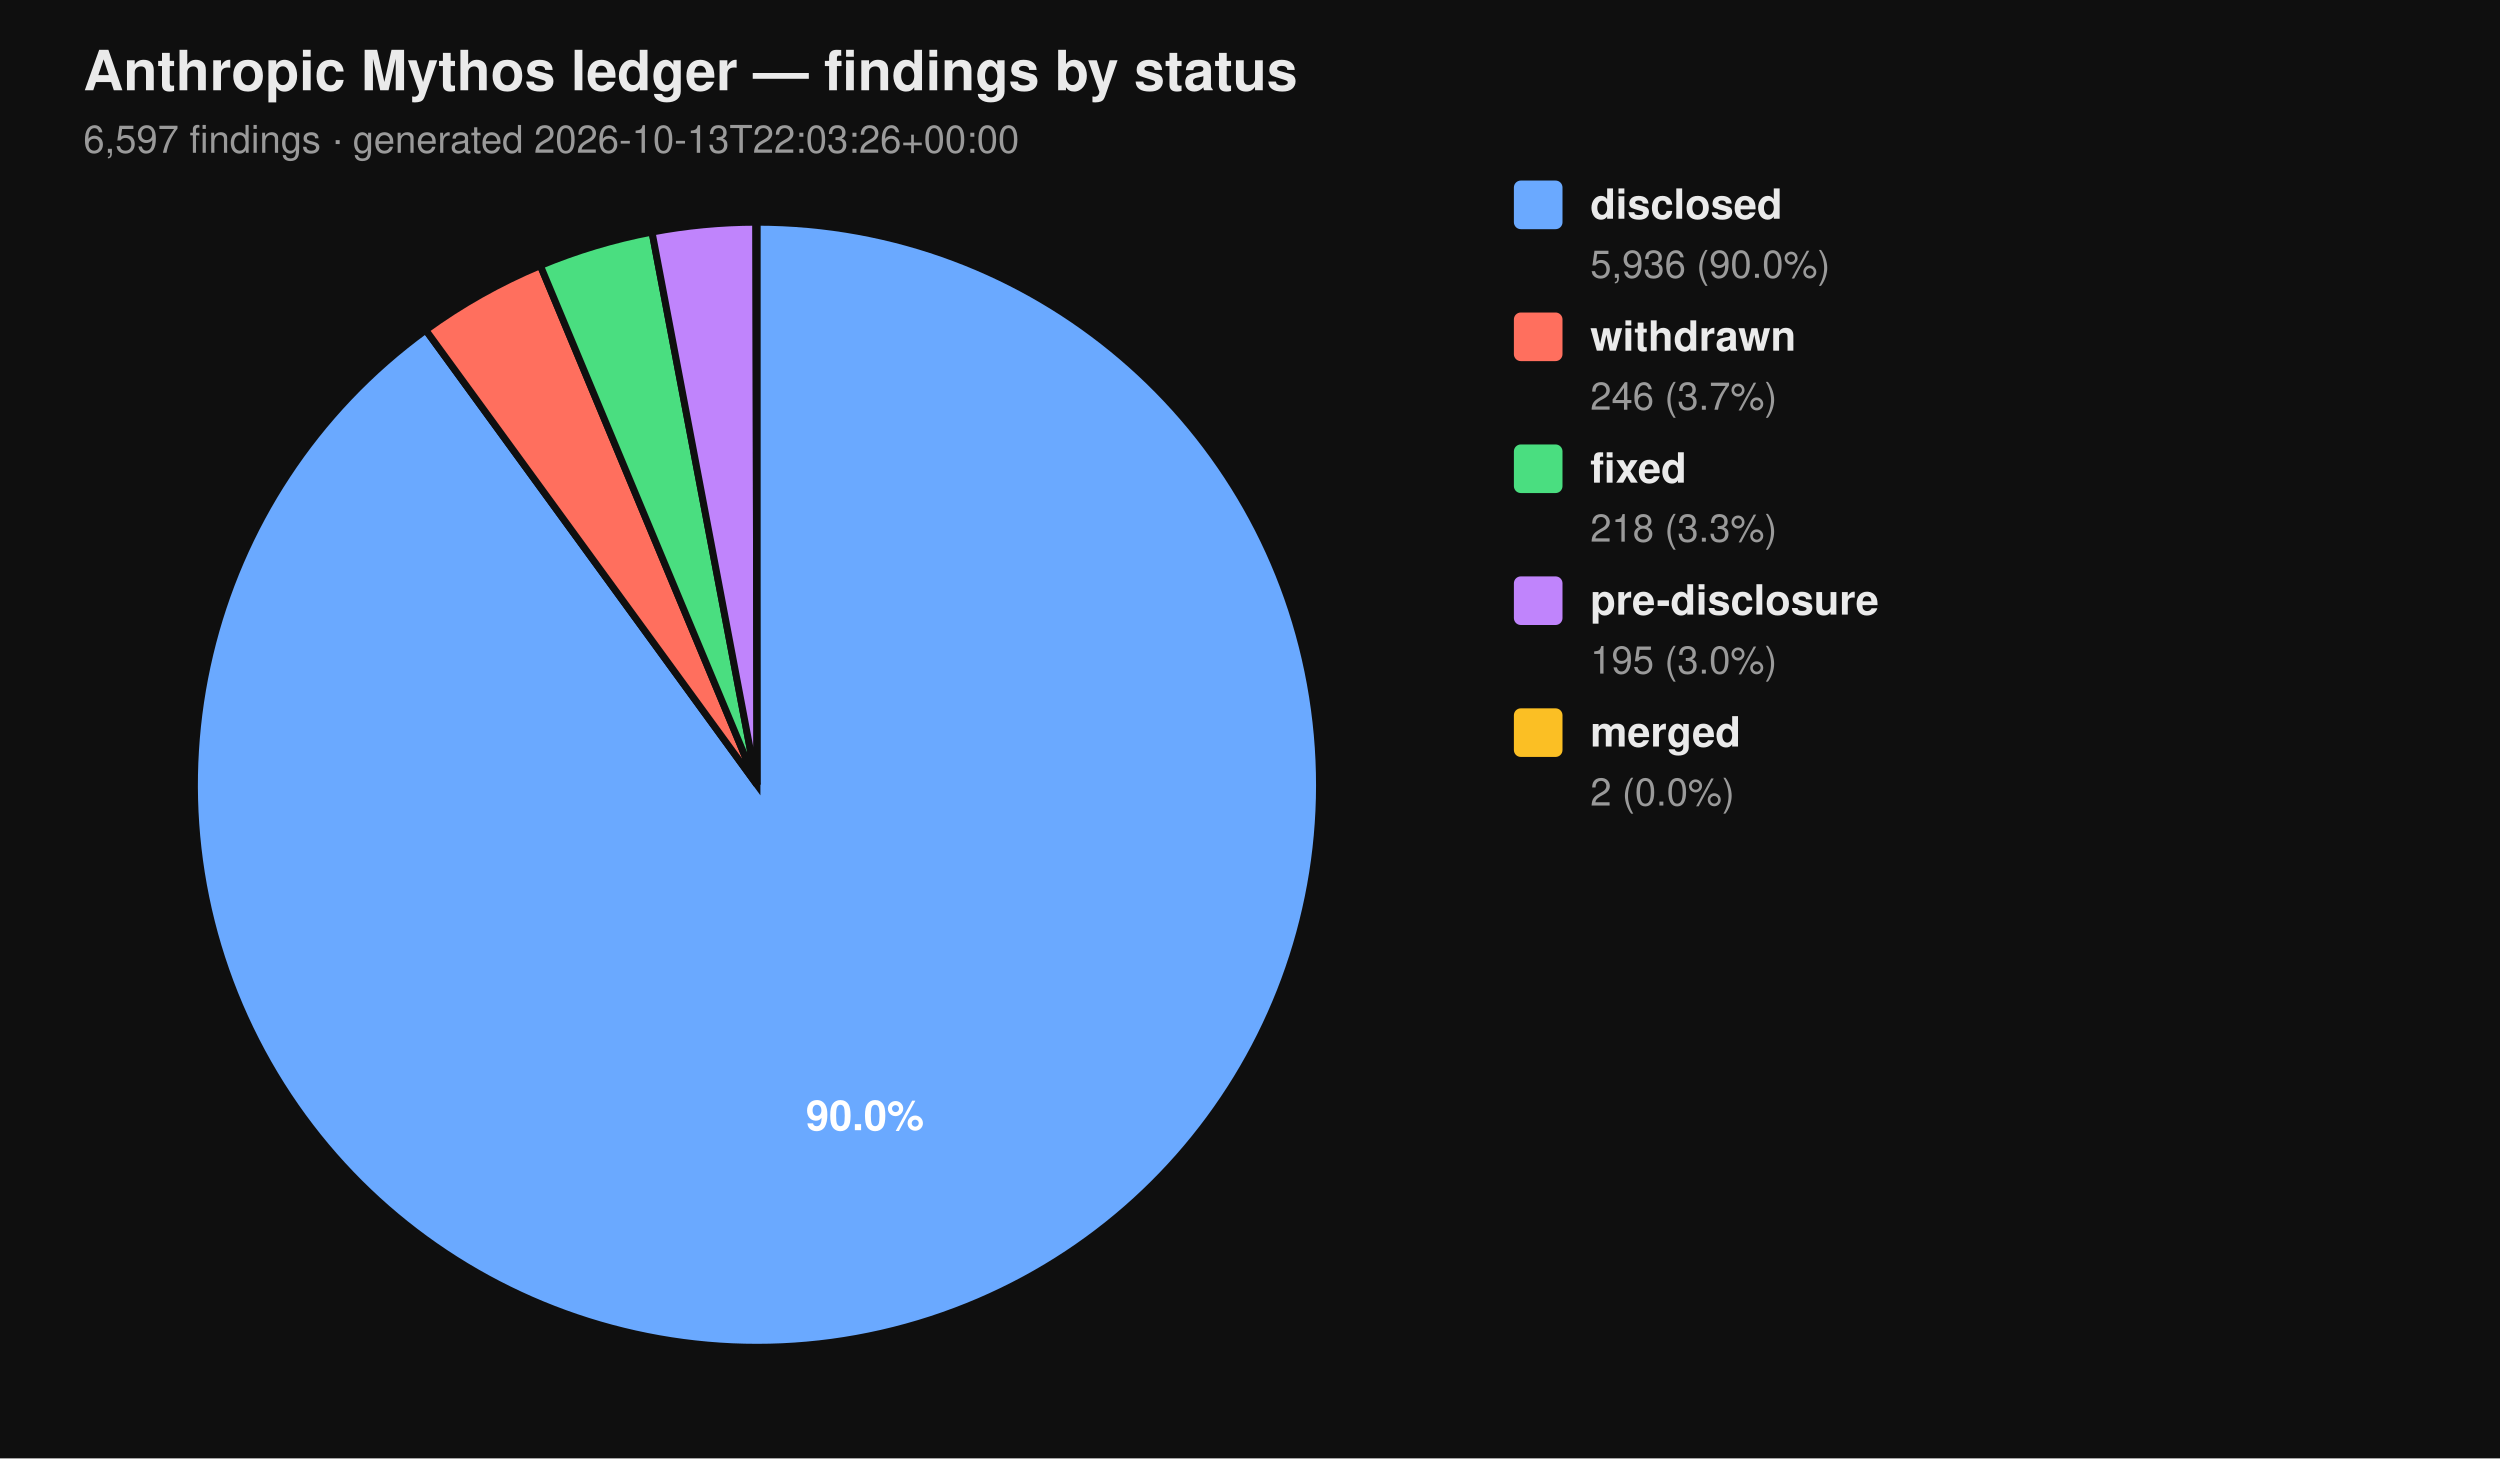
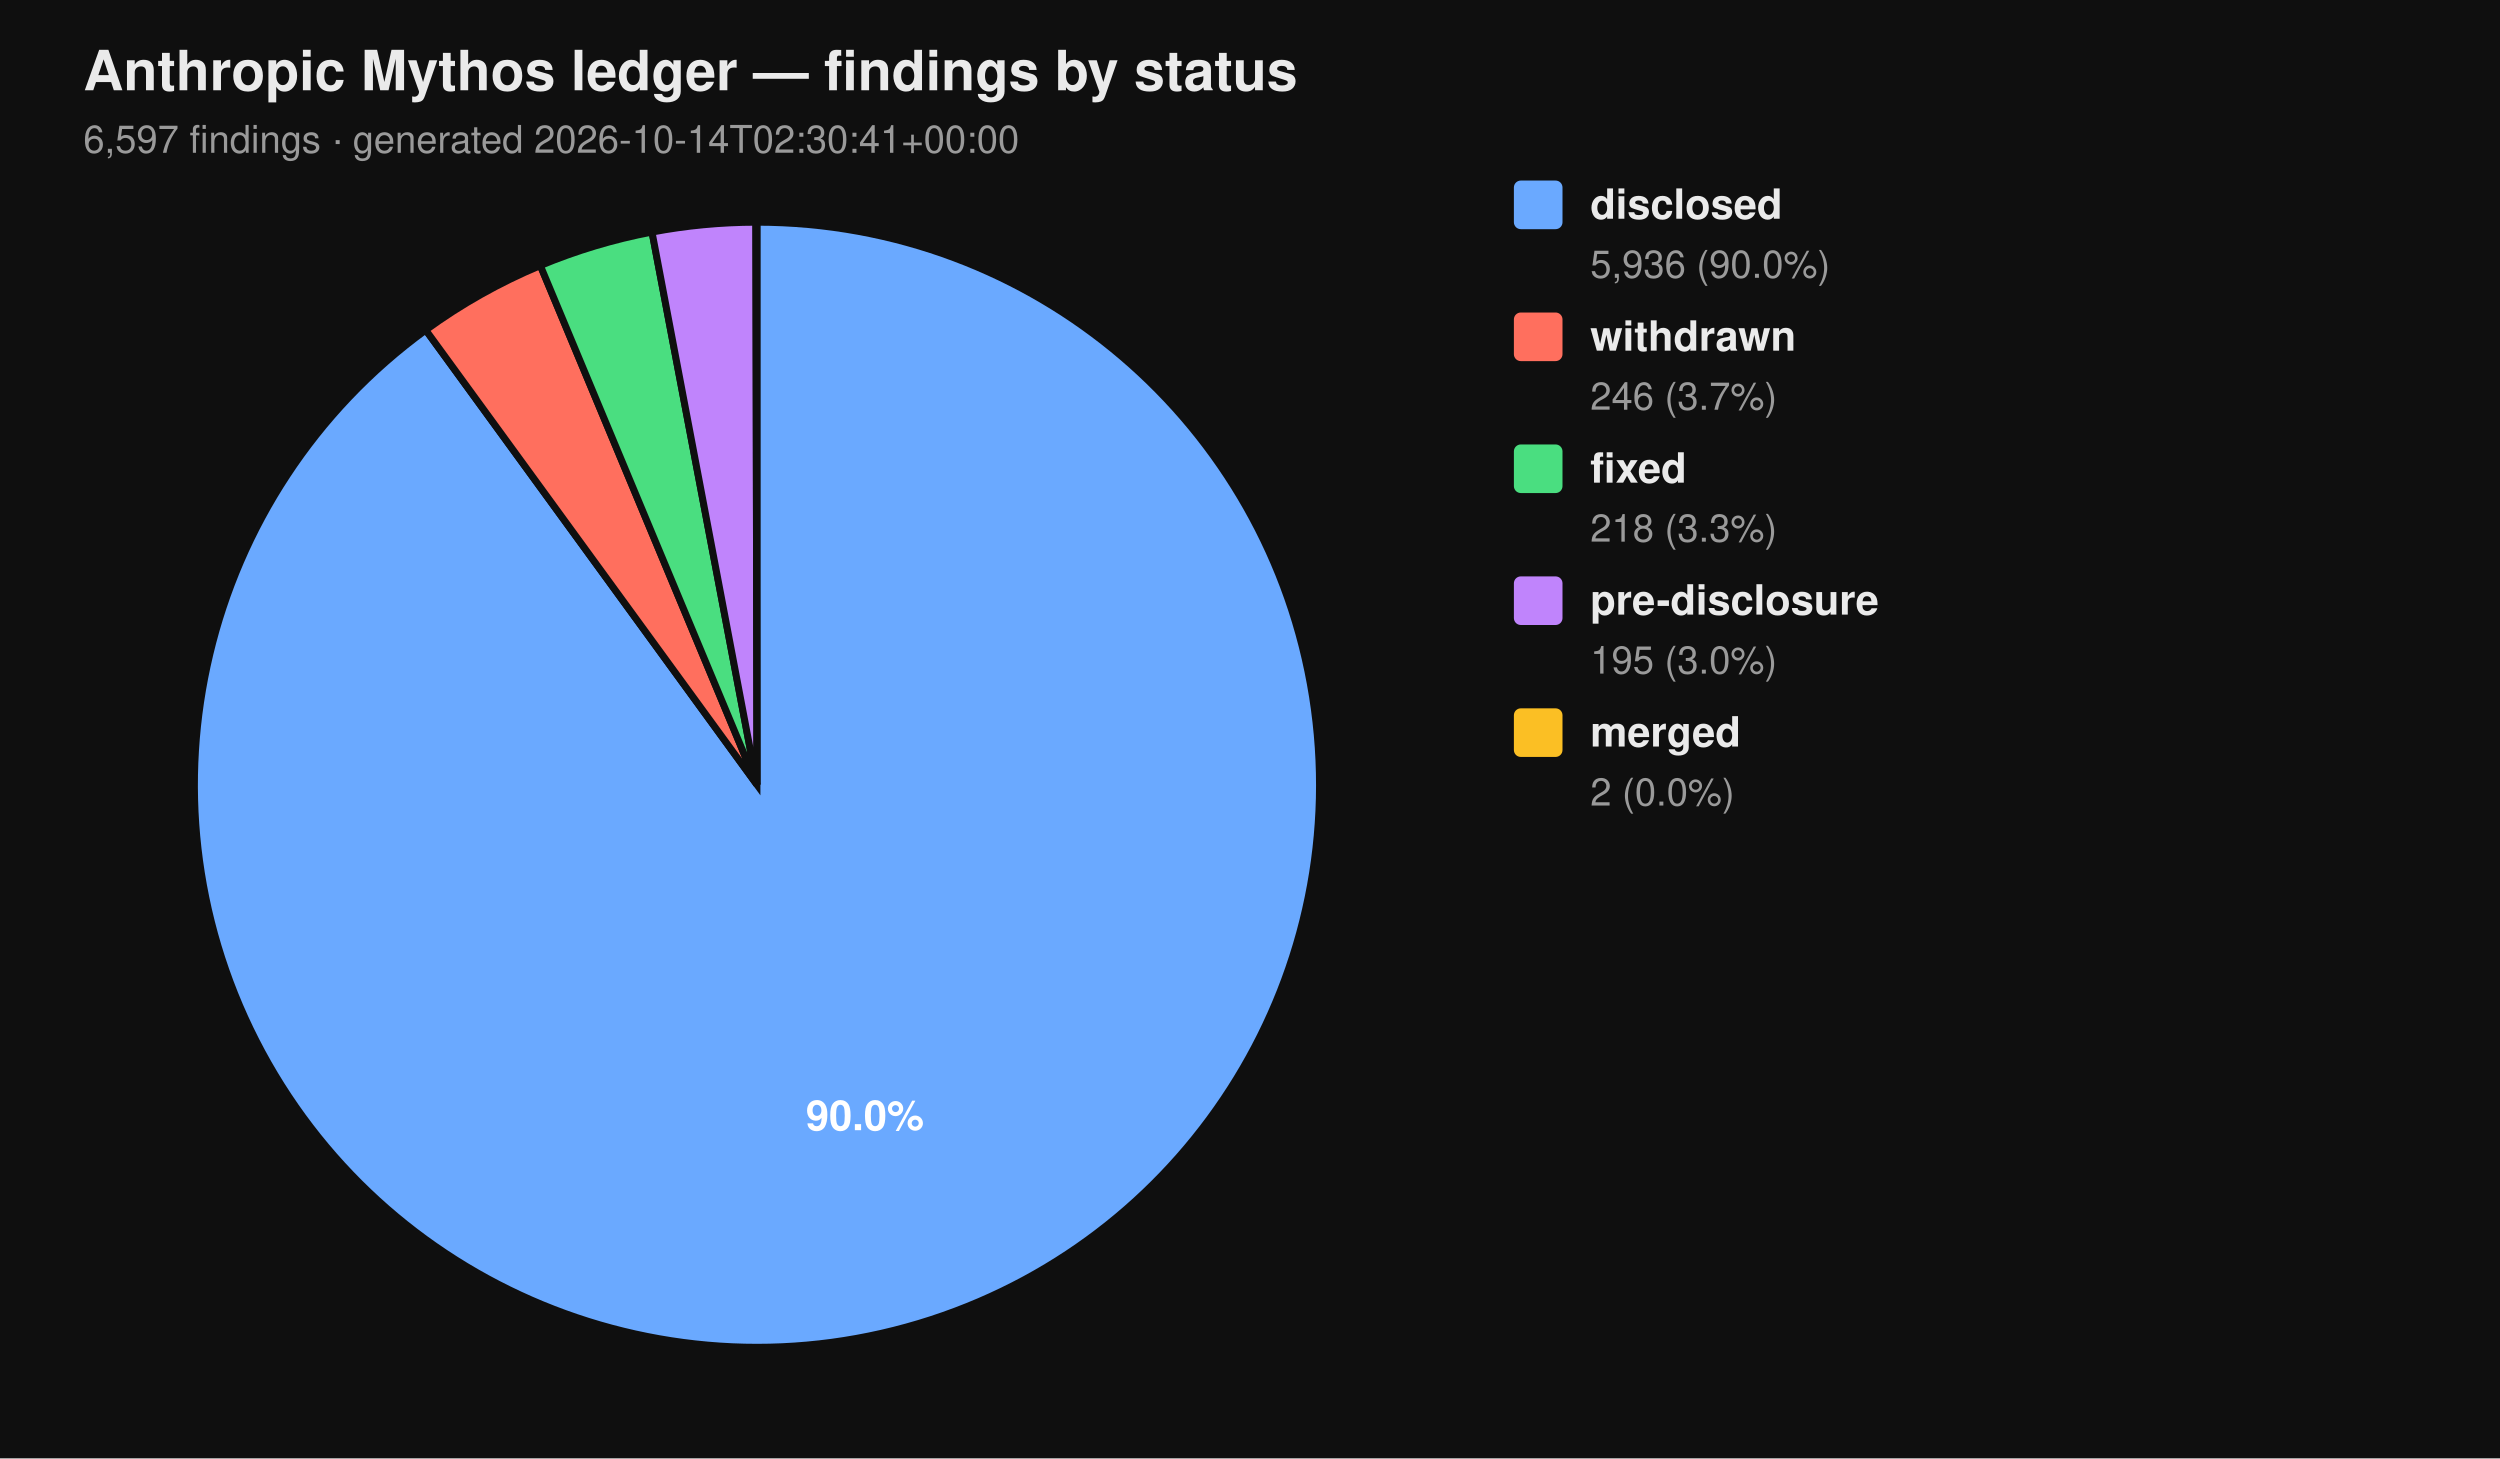
<svg xmlns="http://www.w3.org/2000/svg" viewBox="0 0 720 420" width="720" height="420" font-family="-apple-system, BlinkMacSystemFont, 'Segoe UI', Helvetica, Arial, sans-serif">
  <rect width="100%" height="100%" fill="#0f0f0f" />
  <text x="24" y="26" fill="#eaeaea" font-size="16" font-weight="700">Anthropic Mythos ledger — findings by status</text>
-   <text x="24" y="44" fill="#9a9a9a" font-size="11">6,597 findings  ·  generated 2026-10-13T22:03:26+00:00</text>
+   <text x="24" y="44" fill="#9a9a9a" font-size="11">6,597 findings  ·  generated 2026-10-14T02:30:41+00:00</text>
  <path d="M 218.00 226.00 L 218.00 64.00 A 162.00 162.00 0 1 1 122.62 95.06 Z" fill="#6aa9ff" stroke="#0f0f0f" stroke-width="2" />
  <path d="M 218.00 226.00 L 122.62 95.06 A 162.00 162.00 0 0 1 155.62 76.49 Z" fill="#ff6f5e" stroke="#0f0f0f" stroke-width="2" />
  <path d="M 218.00 226.00 L 155.62 76.49 A 162.00 162.00 0 0 1 187.78 66.84 Z" fill="#4ade80" stroke="#0f0f0f" stroke-width="2" />
  <path d="M 218.00 226.00 L 187.78 66.84 A 162.00 162.00 0 0 1 217.69 64.00 Z" fill="#c084fc" stroke="#0f0f0f" stroke-width="2" />
  <path d="M 218.00 226.00 L 217.69 64.00 A 162.00 162.00 0 0 1 218.00 64.00 Z" fill="#fbbf24" stroke="#0f0f0f" stroke-width="2" />
  <text x="249.10" y="325.50" text-anchor="middle" fill="#ffffff" font-size="12" font-weight="700">90.0%</text>
  <rect x="436" y="52" width="14" height="14" rx="2" ry="2" fill="#6aa9ff" />
  <text x="458" y="63" fill="#eaeaea" font-size="12" font-weight="600">disclosed</text>
  <text x="458" y="80" fill="#9a9a9a" font-size="11">5,936 (90.0%)</text>
  <rect x="436" y="90" width="14" height="14" rx="2" ry="2" fill="#ff6f5e" />
  <text x="458" y="101" fill="#eaeaea" font-size="12" font-weight="600">withdrawn</text>
  <text x="458" y="118" fill="#9a9a9a" font-size="11">246 (3.7%)</text>
  <rect x="436" y="128" width="14" height="14" rx="2" ry="2" fill="#4ade80" />
  <text x="458" y="139" fill="#eaeaea" font-size="12" font-weight="600">fixed</text>
  <text x="458" y="156" fill="#9a9a9a" font-size="11">218 (3.3%)</text>
  <rect x="436" y="166" width="14" height="14" rx="2" ry="2" fill="#c084fc" />
  <text x="458" y="177" fill="#eaeaea" font-size="12" font-weight="600">pre-disclosure</text>
  <text x="458" y="194" fill="#9a9a9a" font-size="11">195 (3.0%)</text>
  <rect x="436" y="204" width="14" height="14" rx="2" ry="2" fill="#fbbf24" />
  <text x="458" y="215" fill="#eaeaea" font-size="12" font-weight="600">merged</text>
  <text x="458" y="232" fill="#9a9a9a" font-size="11">2 (0.0%)</text>
</svg>
